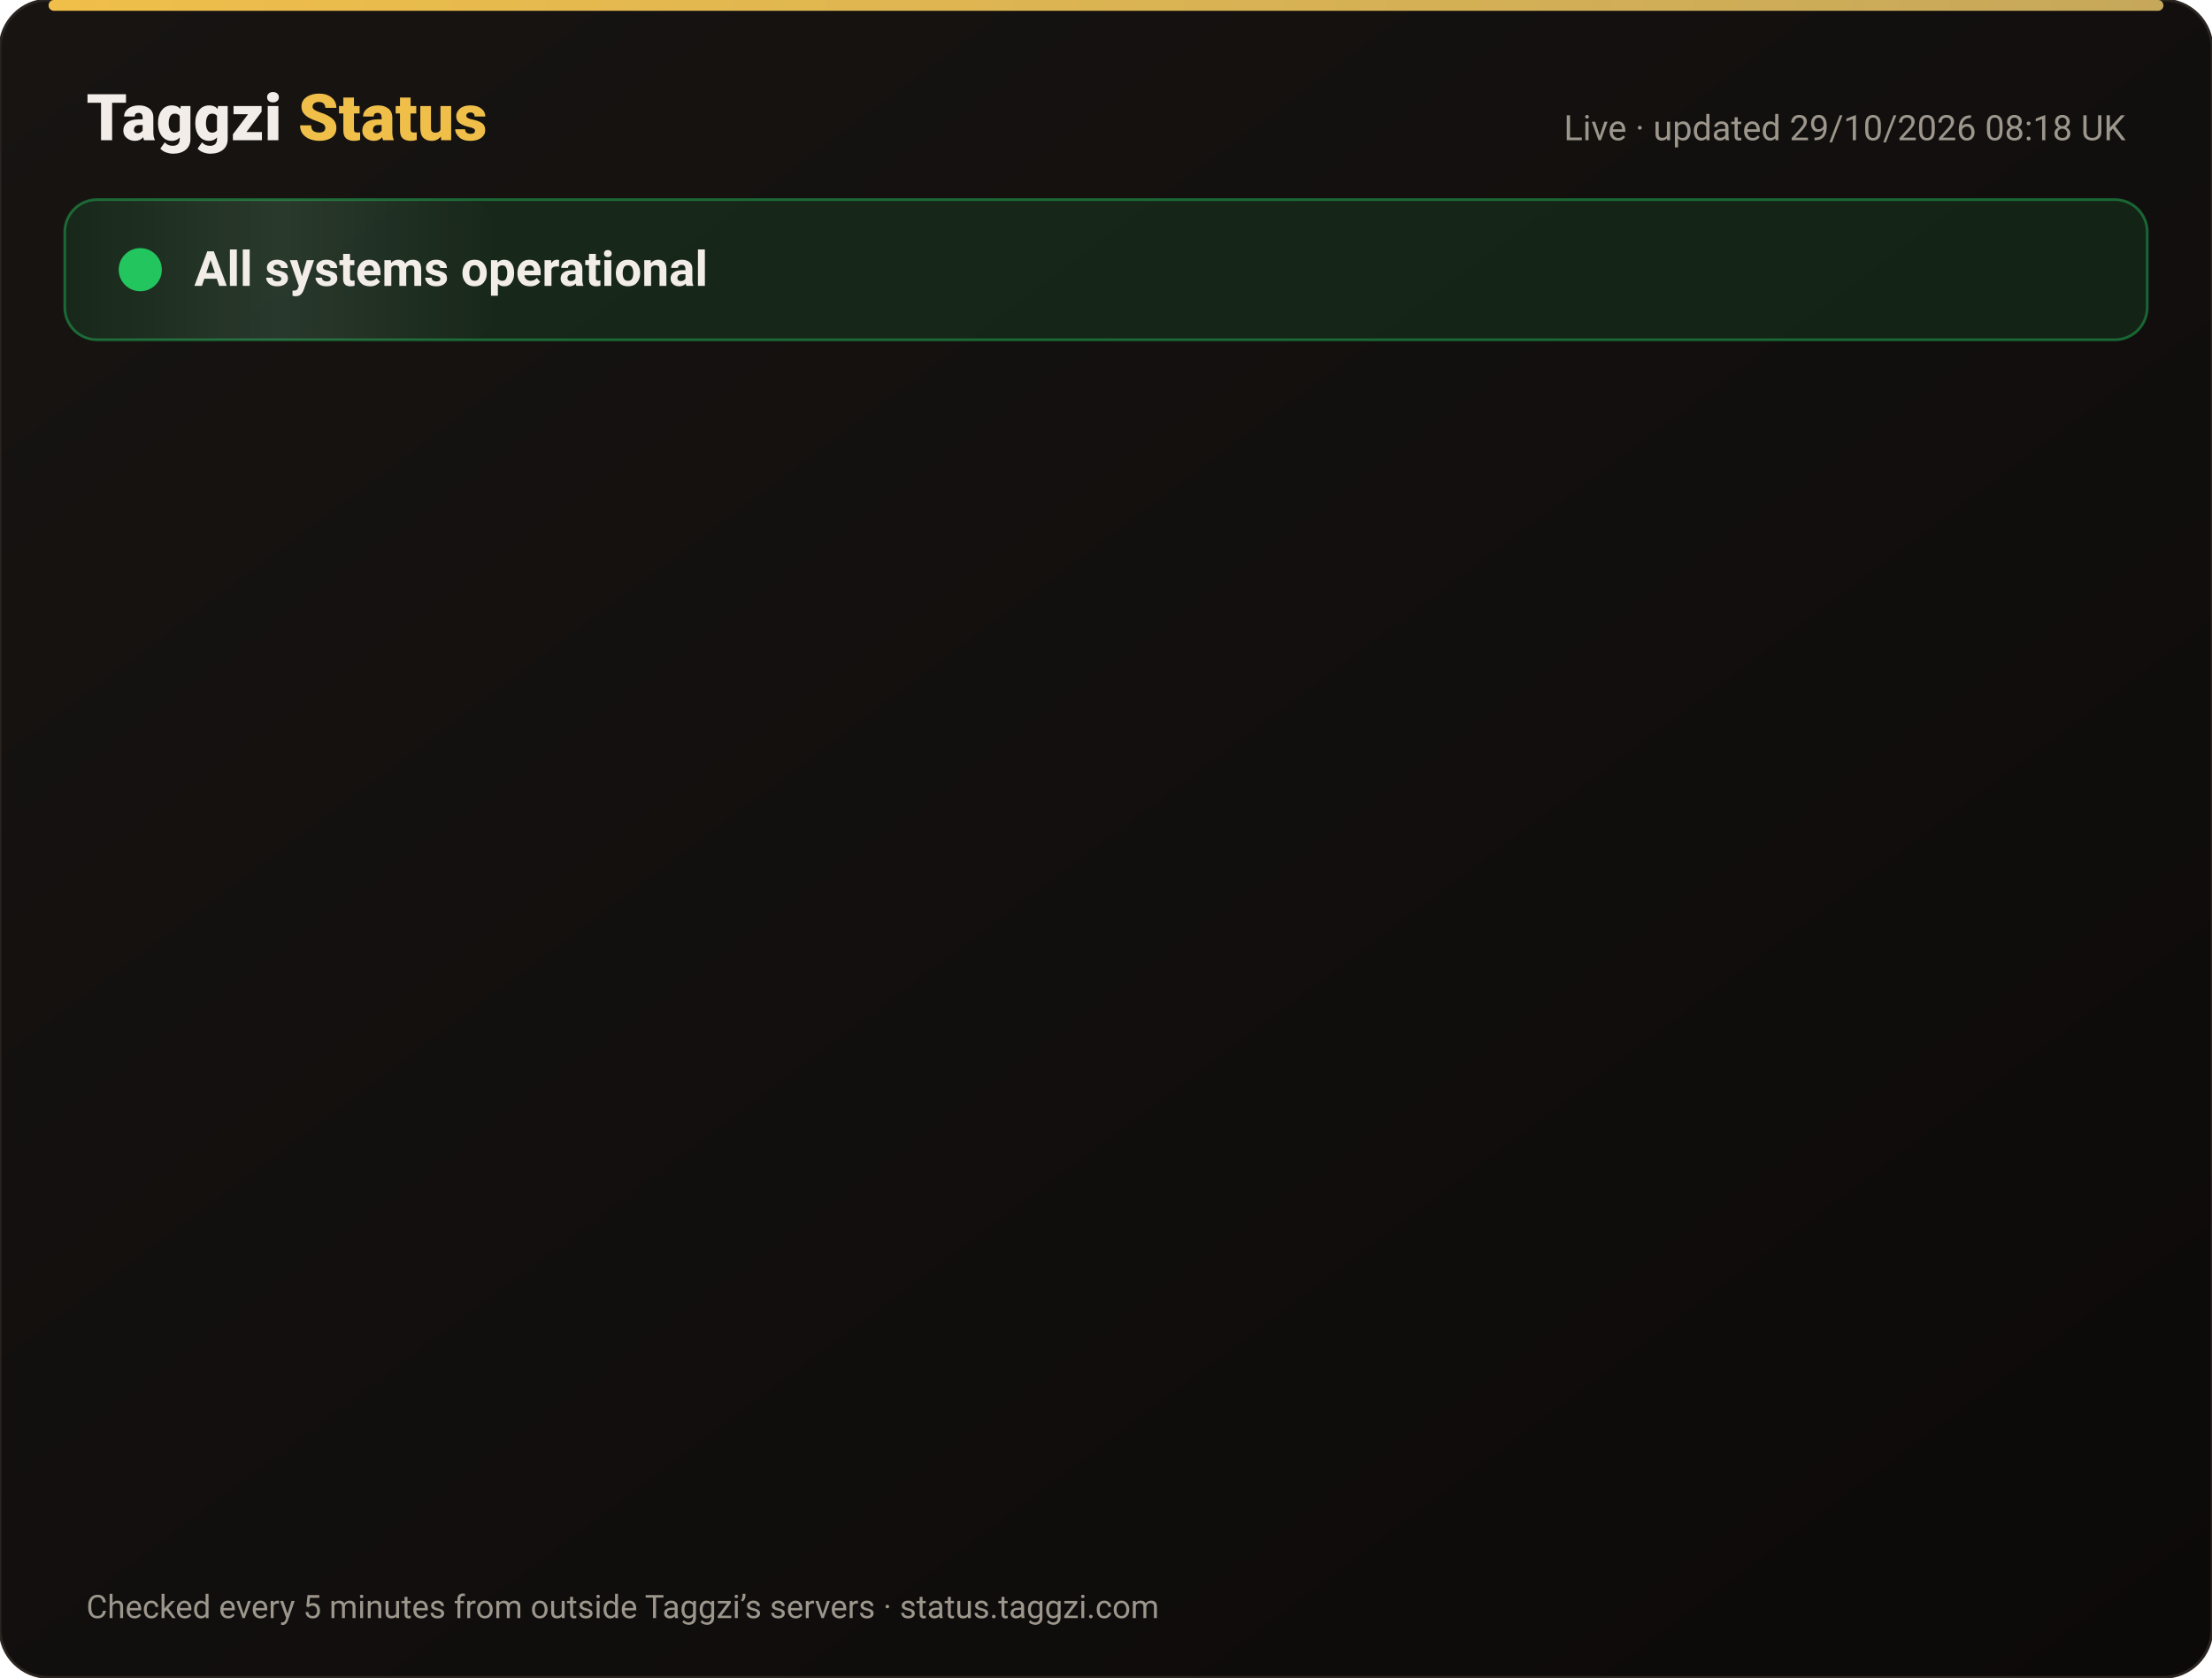
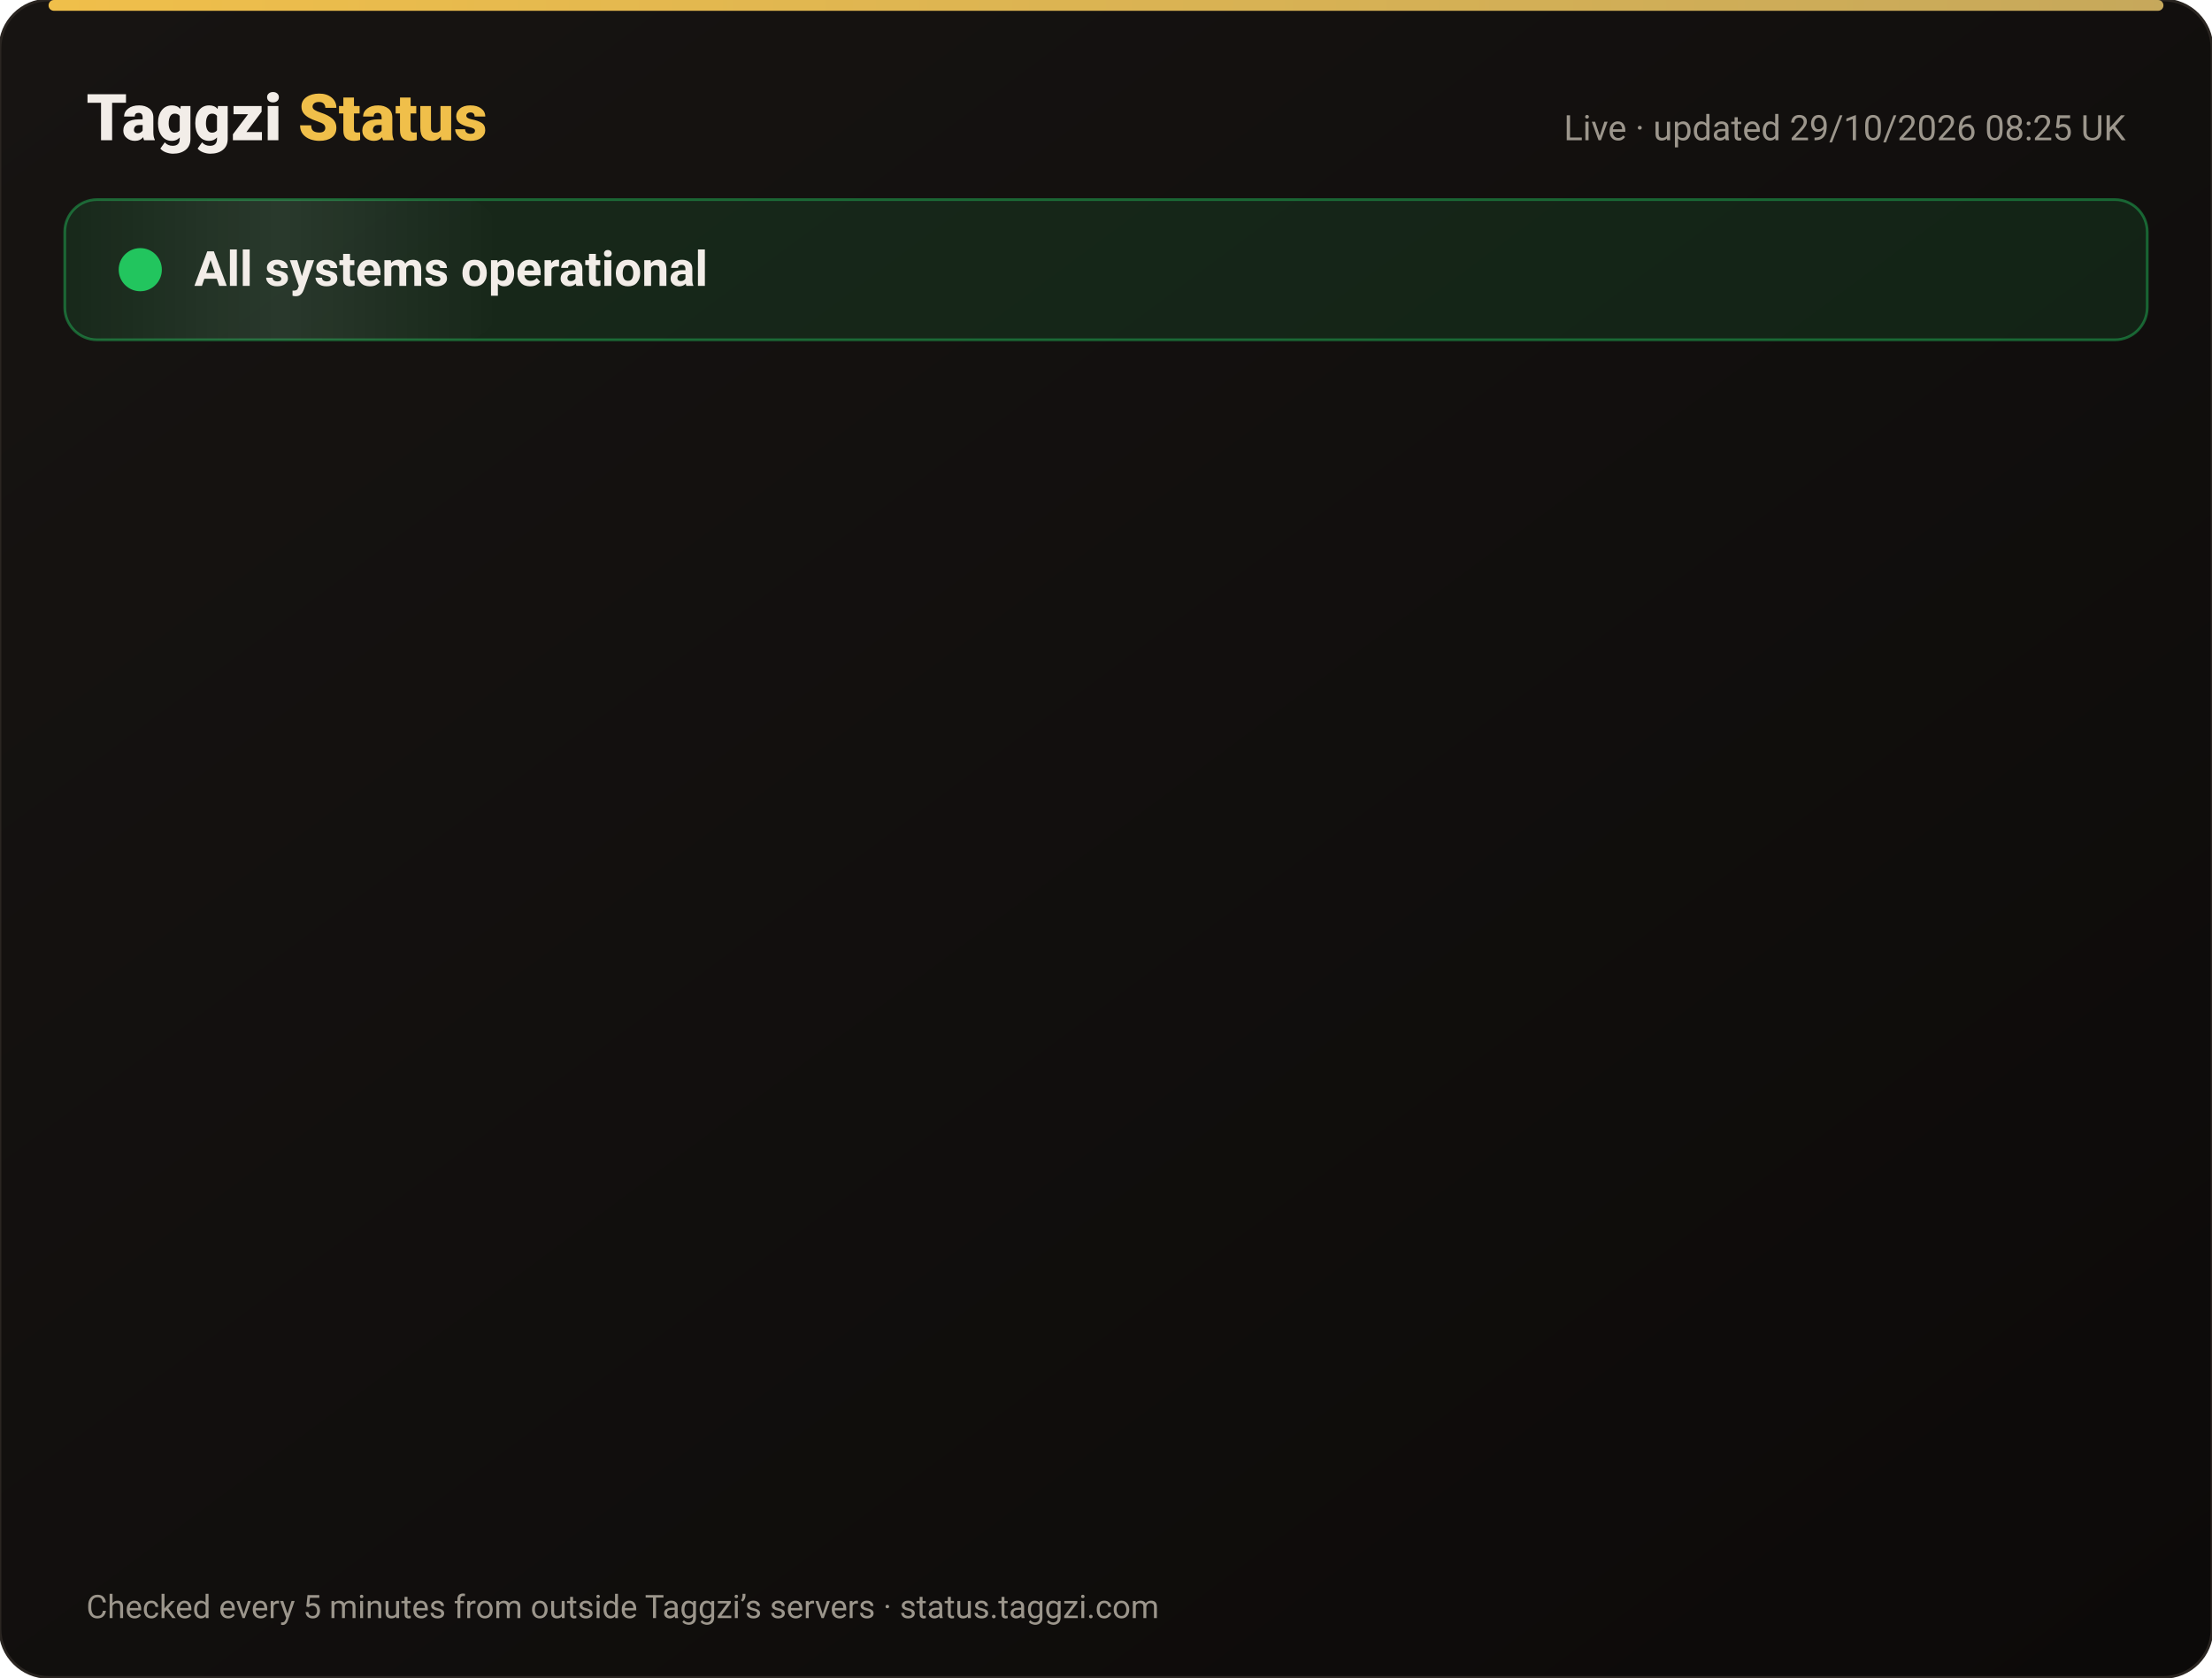
<svg xmlns="http://www.w3.org/2000/svg" width="820" height="622" viewBox="0 0 820 622" font-family="-apple-system,Segoe UI,Roboto,Helvetica,Arial,sans-serif">
  <defs>
    <linearGradient id="bg" x1="0" y1="0" x2="1" y2="1">
      <stop offset="0" stop-color="#171412" />
      <stop offset="1" stop-color="#0C0A09" />
    </linearGradient>
    <linearGradient id="gold" x1="0" x2="1">
      <stop offset="0" stop-color="#F0BF4A" />
      <stop offset="1" stop-color="#c6a85b" />
    </linearGradient>
    <linearGradient id="shine" x1="0" x2="1">
      <stop offset="0" stop-color="#fff" stop-opacity="0" />
      <stop offset=".5" stop-color="#fff" stop-opacity=".08" />
      <stop offset="1" stop-color="#fff" stop-opacity="0" />
    </linearGradient>
  </defs>
  <rect width="820" height="622" rx="18" fill="url(#bg)" stroke="#2a2521" />
  <rect x="18" y="0" width="784" height="4" rx="2" fill="url(#gold)" />
  <text x="32" y="52" font-size="24" font-weight="800" fill="#F2EDE8">Taggzi <tspan fill="#F0BF4A">Status</tspan>
  </text>
-   <text x="788" y="52" font-size="13" fill="#9C968C" text-anchor="end">Live · updated 29/10/2026 08:18 UK</text>
+   <text x="788" y="52" font-size="13" fill="#9C968C" text-anchor="end">Live · updated 29/10/2026 08:25 UK</text>
  <rect x="24" y="74" width="772" height="52" rx="12" fill="#22c55e" fill-opacity=".12" stroke="#22c55e" stroke-opacity=".45" />
  <rect x="24" y="74" width="160" height="52" rx="12" fill="url(#shine)">
    <animate attributeName="x" from="-160" to="820" dur="4s" repeatCount="indefinite" />
  </rect>
  <circle cx="52" cy="100" r="7" fill="#22c55e" />
  <circle cx="52" cy="100" r="7" fill="none" stroke="#22c55e" stroke-width="2">
    <animate attributeName="r" values="7;15;7" dur="2s" repeatCount="indefinite" />
    <animate attributeName="opacity" values=".9;0;.9" dur="2s" repeatCount="indefinite" />
  </circle>
  <text x="72" y="106" font-size="18" font-weight="700" fill="#F2EDE8">All systems operational</text>
  <g opacity="0">
    <animate attributeName="opacity" from="0" to="1" begin="0.00s" dur=".6s" fill="freeze" />
    <line x1="32" y1="188" x2="788" y2="188" stroke="#2a2521" />
    <circle cx="44" cy="166" r="6" fill="#22c55e">
      <animate attributeName="opacity" values="1;.45;1" dur="2.4s" begin="0.00s" repeatCount="indefinite" />
    </circle>
    <text x="62" y="171" font-size="15" font-weight="650" fill="#F2EDE8">Website</text>
    <text x="630" y="171" font-size="13" fill="#9C968C" text-anchor="end">99.97% uptime</text>
    <rect x="648" y="154" width="140" height="24" rx="12" fill="#22c55e" fill-opacity=".14" stroke="#22c55e" stroke-opacity=".5" />
    <text x="718" y="171" font-size="12" font-weight="700" fill="#22c55e" text-anchor="middle">Operational</text>
  </g>
  <g opacity="0">
    <animate attributeName="opacity" from="0" to="1" begin="0.15s" dur=".6s" fill="freeze" />
    <line x1="32" y1="234" x2="788" y2="234" stroke="#2a2521" />
    <circle cx="44" cy="212" r="6" fill="#22c55e">
      <animate attributeName="opacity" values="1;.45;1" dur="2.4s" begin="0.15s" repeatCount="indefinite" />
    </circle>
    <text x="62" y="217" font-size="15" font-weight="650" fill="#F2EDE8">Tag scans</text>
    <text x="630" y="217" font-size="13" fill="#9C968C" text-anchor="end">99.97% uptime</text>
    <rect x="648" y="200" width="140" height="24" rx="12" fill="#22c55e" fill-opacity=".14" stroke="#22c55e" stroke-opacity=".5" />
    <text x="718" y="217" font-size="12" font-weight="700" fill="#22c55e" text-anchor="middle">Operational</text>
  </g>
  <g opacity="0">
    <animate attributeName="opacity" from="0" to="1" begin="0.30s" dur=".6s" fill="freeze" />
    <line x1="32" y1="280" x2="788" y2="280" stroke="#2a2521" />
    <circle cx="44" cy="258" r="6" fill="#22c55e">
      <animate attributeName="opacity" values="1;.45;1" dur="2.4s" begin="0.30s" repeatCount="indefinite" />
    </circle>
    <text x="62" y="263" font-size="15" font-weight="650" fill="#F2EDE8">Manual tag lookup</text>
    <text x="630" y="263" font-size="13" fill="#9C968C" text-anchor="end">99.97% uptime</text>
    <rect x="648" y="246" width="140" height="24" rx="12" fill="#22c55e" fill-opacity=".14" stroke="#22c55e" stroke-opacity=".5" />
    <text x="718" y="263" font-size="12" font-weight="700" fill="#22c55e" text-anchor="middle">Operational</text>
  </g>
  <g opacity="0">
    <animate attributeName="opacity" from="0" to="1" begin="0.45s" dur=".6s" fill="freeze" />
    <line x1="32" y1="326" x2="788" y2="326" stroke="#2a2521" />
    <circle cx="44" cy="304" r="6" fill="#22c55e">
      <animate attributeName="opacity" values="1;.45;1" dur="2.4s" begin="0.45s" repeatCount="indefinite" />
    </circle>
    <text x="62" y="309" font-size="15" font-weight="650" fill="#F2EDE8">App &amp; login</text>
    <text x="630" y="309" font-size="13" fill="#9C968C" text-anchor="end">99.97% uptime</text>
    <rect x="648" y="292" width="140" height="24" rx="12" fill="#22c55e" fill-opacity=".14" stroke="#22c55e" stroke-opacity=".5" />
    <text x="718" y="309" font-size="12" font-weight="700" fill="#22c55e" text-anchor="middle">Operational</text>
  </g>
  <g opacity="0">
    <animate attributeName="opacity" from="0" to="1" begin="0.60s" dur=".6s" fill="freeze" />
    <line x1="32" y1="372" x2="788" y2="372" stroke="#2a2521" />
    <circle cx="44" cy="350" r="6" fill="#22c55e">
      <animate attributeName="opacity" values="1;.45;1" dur="2.4s" begin="0.60s" repeatCount="indefinite" />
    </circle>
    <text x="62" y="355" font-size="15" font-weight="650" fill="#F2EDE8">Community alerts</text>
    <text x="630" y="355" font-size="13" fill="#9C968C" text-anchor="end">99.97% uptime</text>
    <rect x="648" y="338" width="140" height="24" rx="12" fill="#22c55e" fill-opacity=".14" stroke="#22c55e" stroke-opacity=".5" />
    <text x="718" y="355" font-size="12" font-weight="700" fill="#22c55e" text-anchor="middle">Operational</text>
  </g>
  <g opacity="0">
    <animate attributeName="opacity" from="0" to="1" begin="0.75s" dur=".6s" fill="freeze" />
    <line x1="32" y1="418" x2="788" y2="418" stroke="#2a2521" />
    <circle cx="44" cy="396" r="6" fill="#22c55e">
      <animate attributeName="opacity" values="1;.45;1" dur="2.4s" begin="0.75s" repeatCount="indefinite" />
    </circle>
    <text x="62" y="401" font-size="15" font-weight="650" fill="#F2EDE8">Private calling</text>
    <text x="630" y="401" font-size="13" fill="#9C968C" text-anchor="end">99.97% uptime</text>
    <rect x="648" y="384" width="140" height="24" rx="12" fill="#22c55e" fill-opacity=".14" stroke="#22c55e" stroke-opacity=".5" />
    <text x="718" y="401" font-size="12" font-weight="700" fill="#22c55e" text-anchor="middle">Operational</text>
  </g>
  <g opacity="0">
    <animate attributeName="opacity" from="0" to="1" begin="0.90s" dur=".6s" fill="freeze" />
    <line x1="32" y1="464" x2="788" y2="464" stroke="#2a2521" />
    <circle cx="44" cy="442" r="6" fill="#22c55e">
      <animate attributeName="opacity" values="1;.45;1" dur="2.4s" begin="0.90s" repeatCount="indefinite" />
    </circle>
    <text x="62" y="447" font-size="15" font-weight="650" fill="#F2EDE8">Payments</text>
    <text x="630" y="447" font-size="13" fill="#9C968C" text-anchor="end">99.95% uptime</text>
    <rect x="648" y="430" width="140" height="24" rx="12" fill="#22c55e" fill-opacity=".14" stroke="#22c55e" stroke-opacity=".5" />
    <text x="718" y="447" font-size="12" font-weight="700" fill="#22c55e" text-anchor="middle">Operational</text>
  </g>
  <g opacity="0">
    <animate attributeName="opacity" from="0" to="1" begin="1.05s" dur=".6s" fill="freeze" />
    <line x1="32" y1="510" x2="788" y2="510" stroke="#2a2521" />
    <circle cx="44" cy="488" r="6" fill="#22c55e">
      <animate attributeName="opacity" values="1;.45;1" dur="2.4s" begin="1.05s" repeatCount="indefinite" />
    </circle>
    <text x="62" y="493" font-size="15" font-weight="650" fill="#F2EDE8">Email &amp; support</text>
    <text x="630" y="493" font-size="13" fill="#9C968C" text-anchor="end">99.97% uptime</text>
    <rect x="648" y="476" width="140" height="24" rx="12" fill="#22c55e" fill-opacity=".14" stroke="#22c55e" stroke-opacity=".5" />
    <text x="718" y="493" font-size="12" font-weight="700" fill="#22c55e" text-anchor="middle">Operational</text>
  </g>
  <g opacity="0">
    <animate attributeName="opacity" from="0" to="1" begin="1.20s" dur=".6s" fill="freeze" />
    <line x1="32" y1="556" x2="788" y2="556" stroke="#2a2521" />
    <circle cx="44" cy="534" r="6" fill="#22c55e">
      <animate attributeName="opacity" values="1;.45;1" dur="2.4s" begin="1.20s" repeatCount="indefinite" />
    </circle>
    <text x="62" y="539" font-size="15" font-weight="650" fill="#F2EDE8">Secure connection (SSL)</text>
    <text x="630" y="539" font-size="13" fill="#9C968C" text-anchor="end">100.00% uptime</text>
    <rect x="648" y="522" width="140" height="24" rx="12" fill="#22c55e" fill-opacity=".14" stroke="#22c55e" stroke-opacity=".5" />
    <text x="718" y="539" font-size="12" font-weight="700" fill="#22c55e" text-anchor="middle">Operational</text>
  </g>
  <text x="32" y="600" font-size="12" fill="#9C968C">Checked every 5 minutes from outside Taggzi’s servers · status.taggzi.com</text>
</svg>
